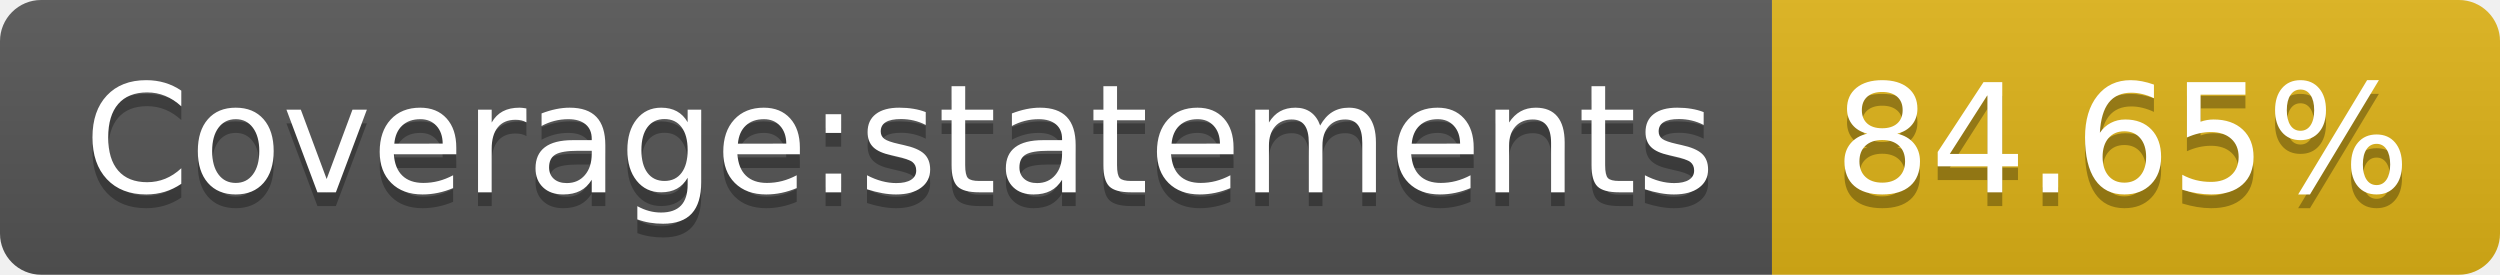
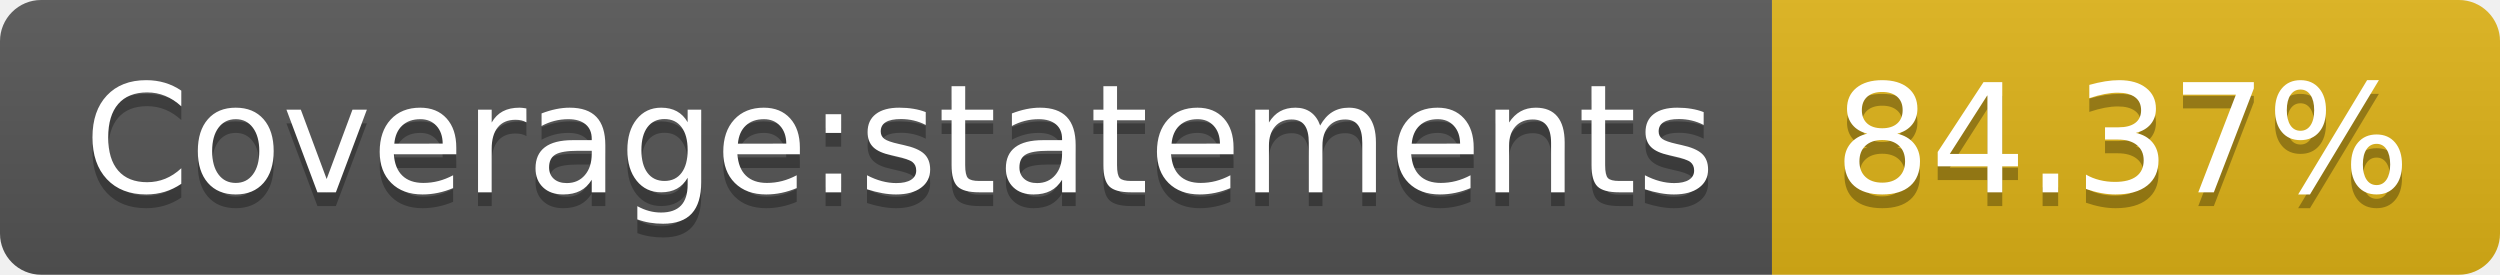
- <svg xmlns="http://www.w3.org/2000/svg" width="182" height="20" role="img" aria-label="Coverage:statements: 84.65%">
+ <svg xmlns="http://www.w3.org/2000/svg" width="182" height="20" role="img" aria-label="Coverage:statements: 84.37%">
  <linearGradient id="s" x2="0" y2="100%">
    <stop offset="0" stop-color="#bbb" stop-opacity=".1" />
    <stop offset="1" stop-opacity=".1" />
  </linearGradient>
  <clipPath id="r">
    <rect width="182" height="20" rx="3" fill="#fff" />
  </clipPath>
  <g clip-path="url(#r)">
    <rect width="129" height="20" fill="#555" />
    <rect x="129" width="53" height="20" fill="#dfb317" />
    <rect width="182" height="20" fill="url(#s)" />
  </g>
  <g fill="#fff" text-anchor="middle" font-family="Verdana,Geneva,DejaVu Sans,sans-serif" text-rendering="geometricPrecision" font-size="110">
    <text aria-hidden="true" x="655" y="150" fill="#010101" fill-opacity=".3" transform="scale(.1)" textLength="1190">Coverage:statements</text>
    <text x="655" y="140" transform="scale(.1)" fill="#fff" textLength="1190">Coverage:statements</text>
-     <text aria-hidden="true" x="1545" y="150" fill="#010101" fill-opacity=".3" transform="scale(.1)" textLength="430">84.65%</text>
-     <text x="1545" y="140" transform="scale(.1)" fill="#fff" textLength="430">84.65%</text>
+     <text aria-hidden="true" x="1545" y="150" fill="#010101" fill-opacity=".3" transform="scale(.1)" textLength="430">84.37%</text>
+     <text x="1545" y="140" transform="scale(.1)" fill="#fff" textLength="430">84.37%</text>
  </g>
</svg>
